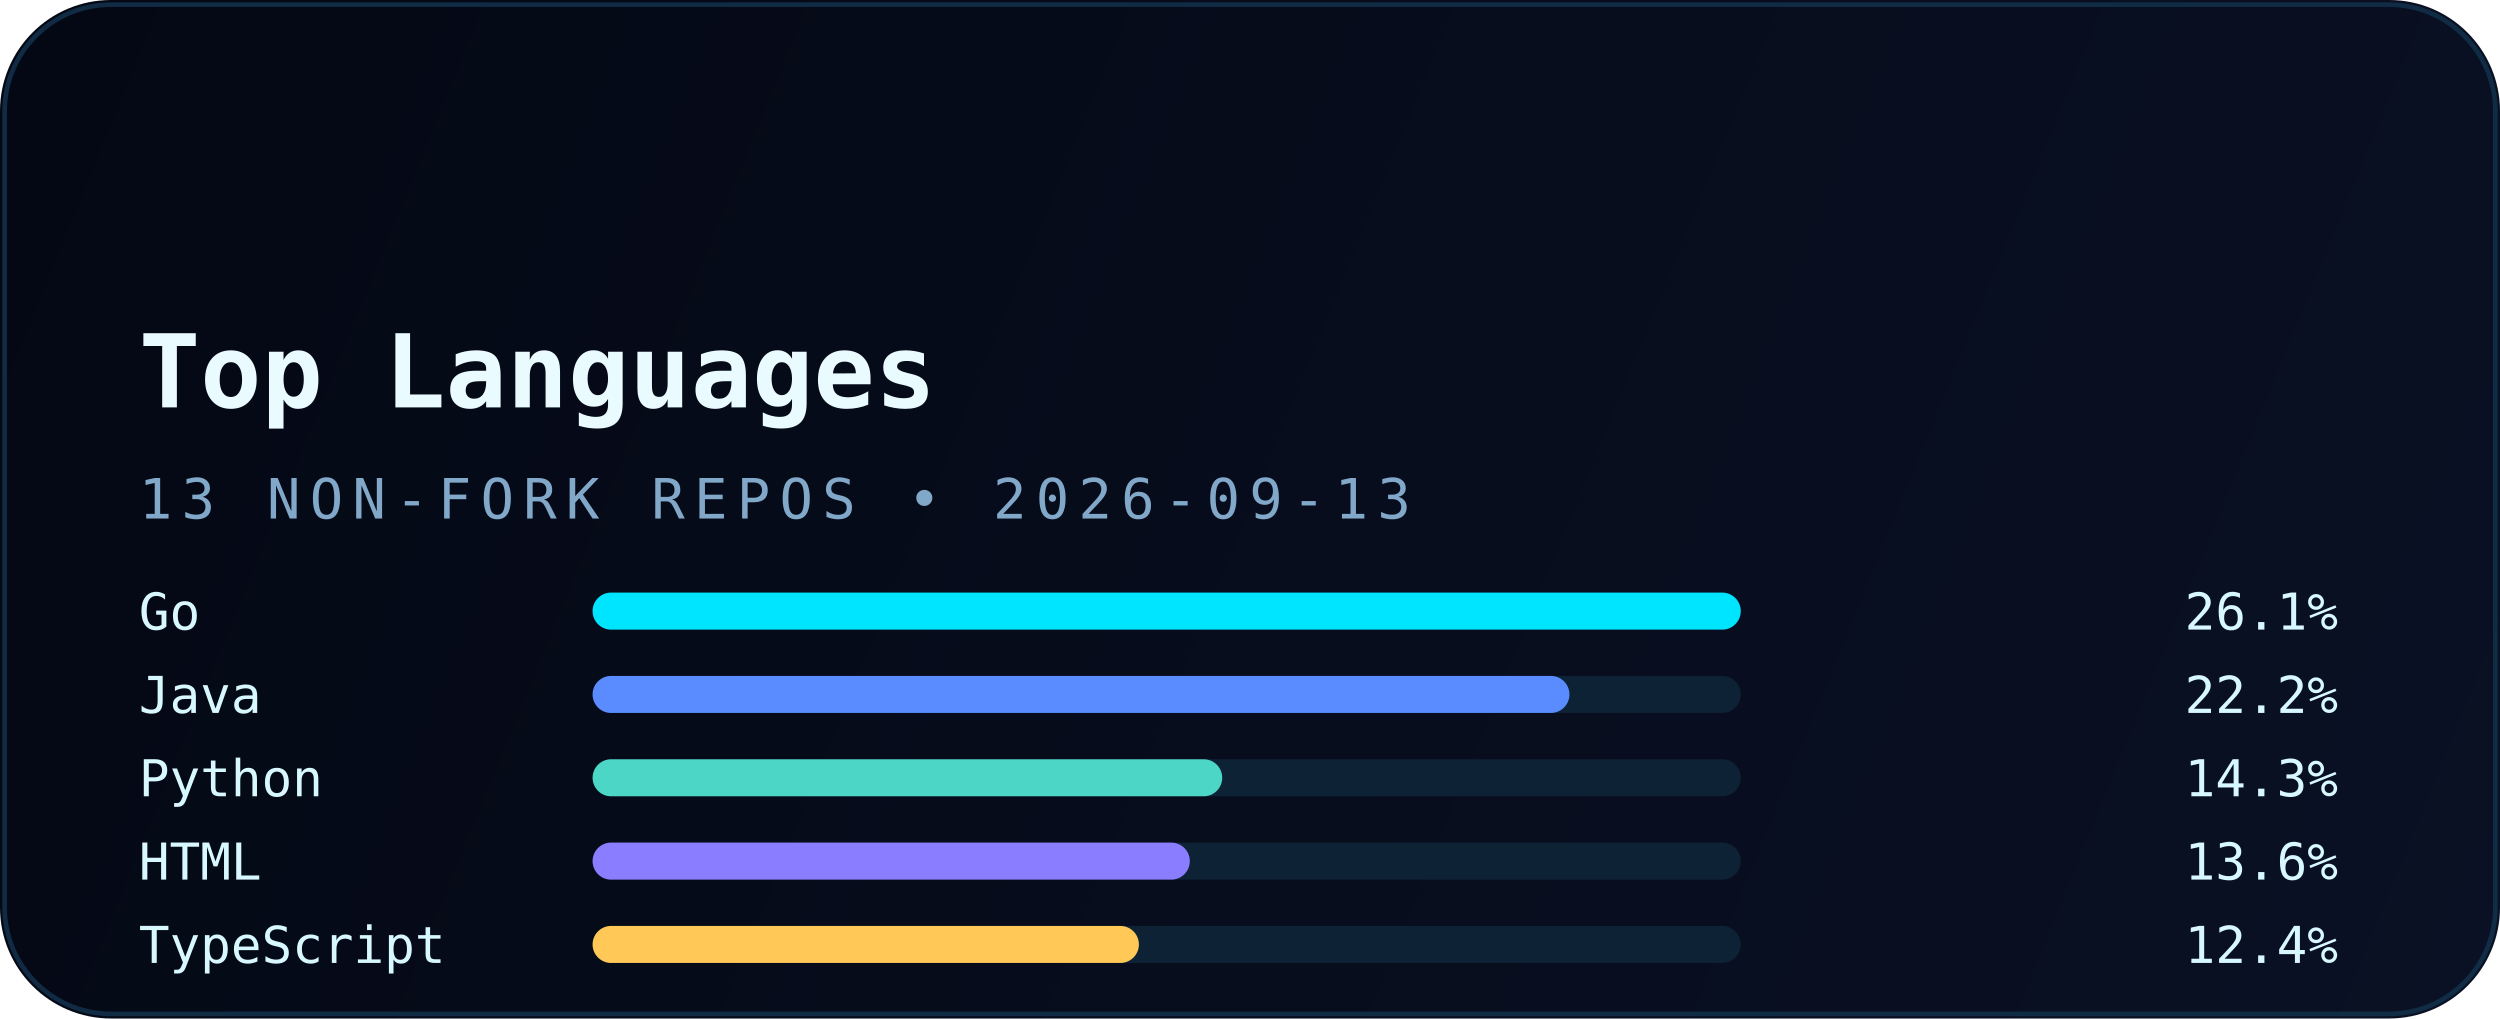
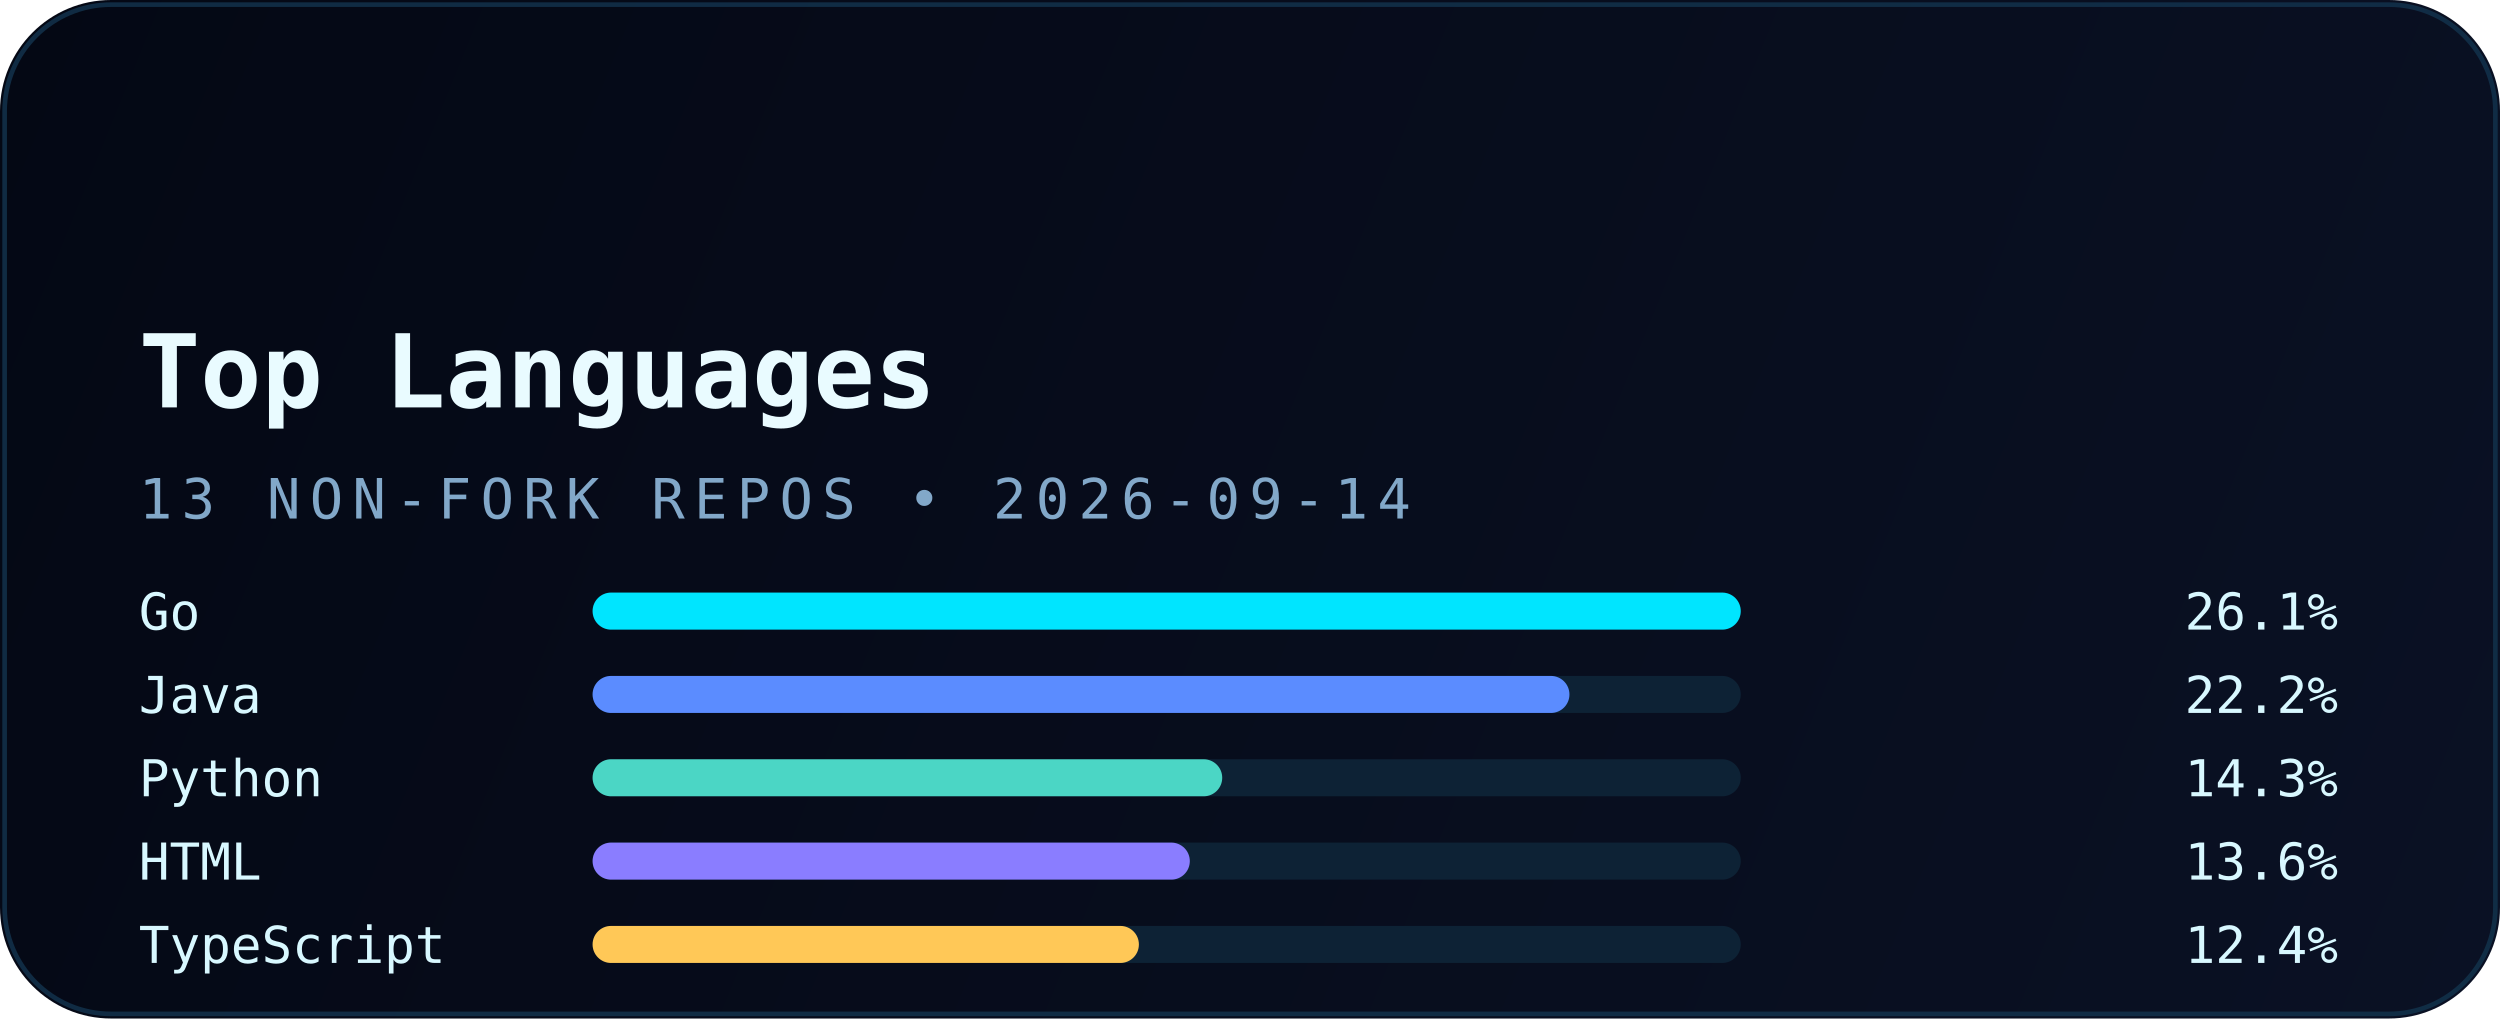
<svg xmlns="http://www.w3.org/2000/svg" width="540" height="220" viewBox="0 0 540 220" fill="none" role="img" aria-labelledby="title desc">
  <defs>
    <linearGradient id="bg" x1="0" y1="0" x2="540" y2="220" gradientUnits="userSpaceOnUse">
      <stop stop-color="#040814" />
      <stop offset="1" stop-color="#0A1124" />
    </linearGradient>
    <linearGradient id="accent" x1="30" y1="0" x2="510" y2="0" gradientUnits="userSpaceOnUse">
      <stop stop-color="#00E5FF" />
      <stop offset="1" stop-color="#5B8CFF" />
    </linearGradient>
    <filter id="glow" x="-20%" y="-20%" width="140%" height="140%" color-interpolation-filters="sRGB">
      <feGaussianBlur stdDeviation="6" result="blur" />
      <feMerge>
        <feMergeNode in="blur" />
        <feMergeNode in="SourceGraphic" />
      </feMerge>
    </filter>
  </defs>
  <rect width="540" height="220" rx="24" fill="url(#bg)" />
  <rect x="1" y="1" width="538" height="218" rx="23" stroke="#12324B" stroke-opacity="0.85" />
  <path d="M30 54H120" stroke="url(#accent)" stroke-width="3.5" stroke-linecap="round" filter="url(#glow)" />
  <text x="30" y="88" fill="#E9FBFF" font-family="JetBrains Mono, Consolas, monospace" font-size="22" font-weight="700">Top Languages</text>
-   <text x="30" y="112" fill="#82A8C9" font-family="JetBrains Mono, Consolas, monospace" font-size="12" letter-spacing="2">13 NON-FORK REPOS • 2026-09-13</text>
+   <text x="30" y="112" fill="#82A8C9" font-family="JetBrains Mono, Consolas, monospace" font-size="12" letter-spacing="2">13 NON-FORK REPOS • 2026-09-14</text>
  <g font-family="JetBrains Mono, Consolas, monospace" font-size="11">
    <text x="30" y="136" fill="#D8F8FF">Go</text>
    <rect x="128" y="128" width="248" height="8" rx="4" fill="#0D2235" />
    <rect x="128" y="128" width="248" height="8" rx="4" fill="#00E5FF" />
    <text x="505" y="136" text-anchor="end" fill="#D8F8FF">26.1%</text>
    <text x="30" y="154" fill="#D8F8FF">Java</text>
    <rect x="128" y="146" width="248" height="8" rx="4" fill="#0D2235" />
    <rect x="128" y="146" width="211" height="8" rx="4" fill="#5B8CFF" />
    <text x="505" y="154" text-anchor="end" fill="#D8F8FF">22.2%</text>
    <text x="30" y="172" fill="#D8F8FF">Python</text>
    <rect x="128" y="164" width="248" height="8" rx="4" fill="#0D2235" />
    <rect x="128" y="164" width="136" height="8" rx="4" fill="#4BD6C5" />
    <text x="505" y="172" text-anchor="end" fill="#D8F8FF">14.3%</text>
    <text x="30" y="190" fill="#D8F8FF">HTML</text>
    <rect x="128" y="182" width="248" height="8" rx="4" fill="#0D2235" />
    <rect x="128" y="182" width="129" height="8" rx="4" fill="#8A7DFF" />
    <text x="505" y="190" text-anchor="end" fill="#D8F8FF">13.6%</text>
    <text x="30" y="208" fill="#D8F8FF">TypeScript</text>
    <rect x="128" y="200" width="248" height="8" rx="4" fill="#0D2235" />
    <rect x="128" y="200" width="118" height="8" rx="4" fill="#FFC857" />
    <text x="505" y="208" text-anchor="end" fill="#D8F8FF">12.4%</text>
  </g>
</svg>
